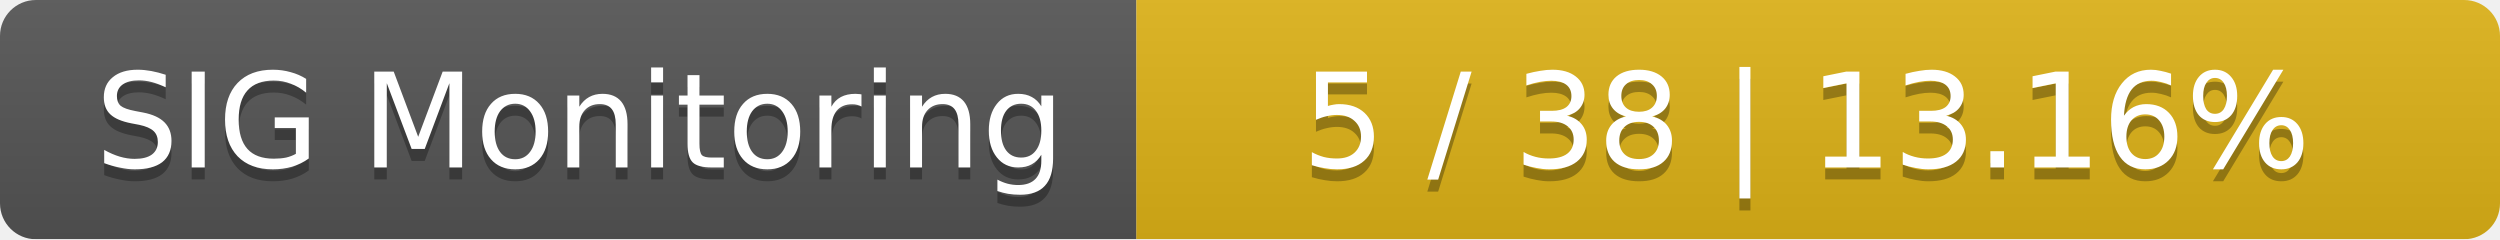
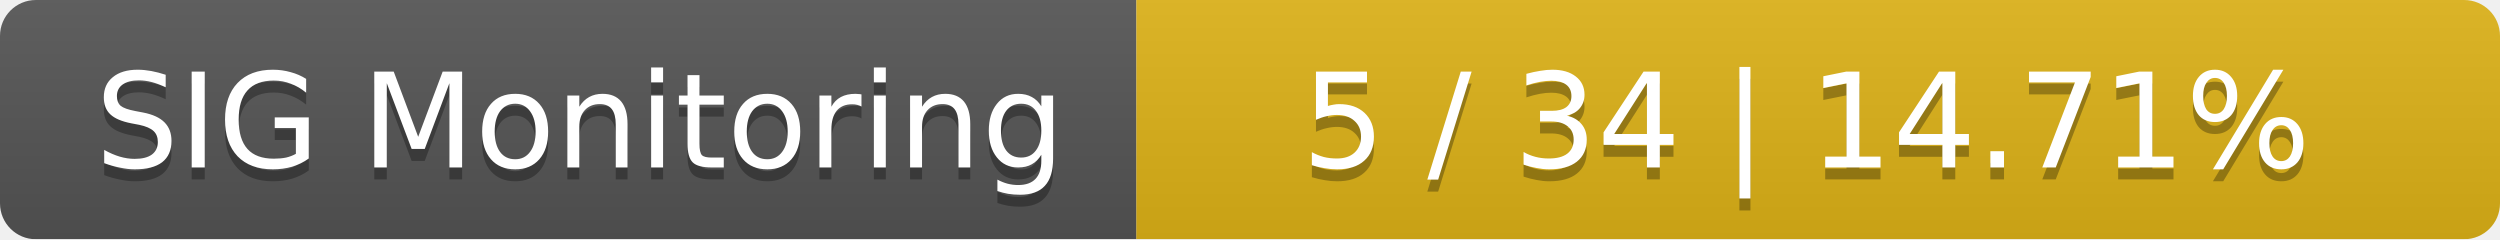
<svg xmlns="http://www.w3.org/2000/svg" width="209" height="20">
  <linearGradient id="smooth" x2="0" y2="100%">
    <stop offset="0" stop-color="#bbb" stop-opacity=".1" />
    <stop offset="1" stop-opacity=".1" />
  </linearGradient>
  <mask id="round">
    <rect width="209" height="20" rx="3" fill="#fff" />
  </mask>
  <g mask="url(#round)">
    <rect width="95" height="20" fill="#555" />
    <rect x="95" width="114" height="20" fill="#dfb317" />
    <rect width="209" height="20" fill="url(#smooth)" />
  </g>
  <g fill="#fff" text-anchor="middle" font-family="DejaVu Sans,Verdana,Geneva,sans-serif" font-size="11">
    <text x="48.5" y="15" fill="#010101" fill-opacity=".3">SIG Monitoring</text>
    <text x="48.5" y="14">SIG Monitoring</text>
-     <text x="151" y="15" fill="#010101" fill-opacity=".3">5 / 38    |    13.16%</text>
-     <text x="151" y="14">5 / 38    |    13.16%</text>
+     <text x="151" y="15" fill="#010101" fill-opacity=".3">5 / 34    |    14.71%</text>
+     <text x="151" y="14">5 / 34    |    14.71%</text>
  </g>
</svg>
